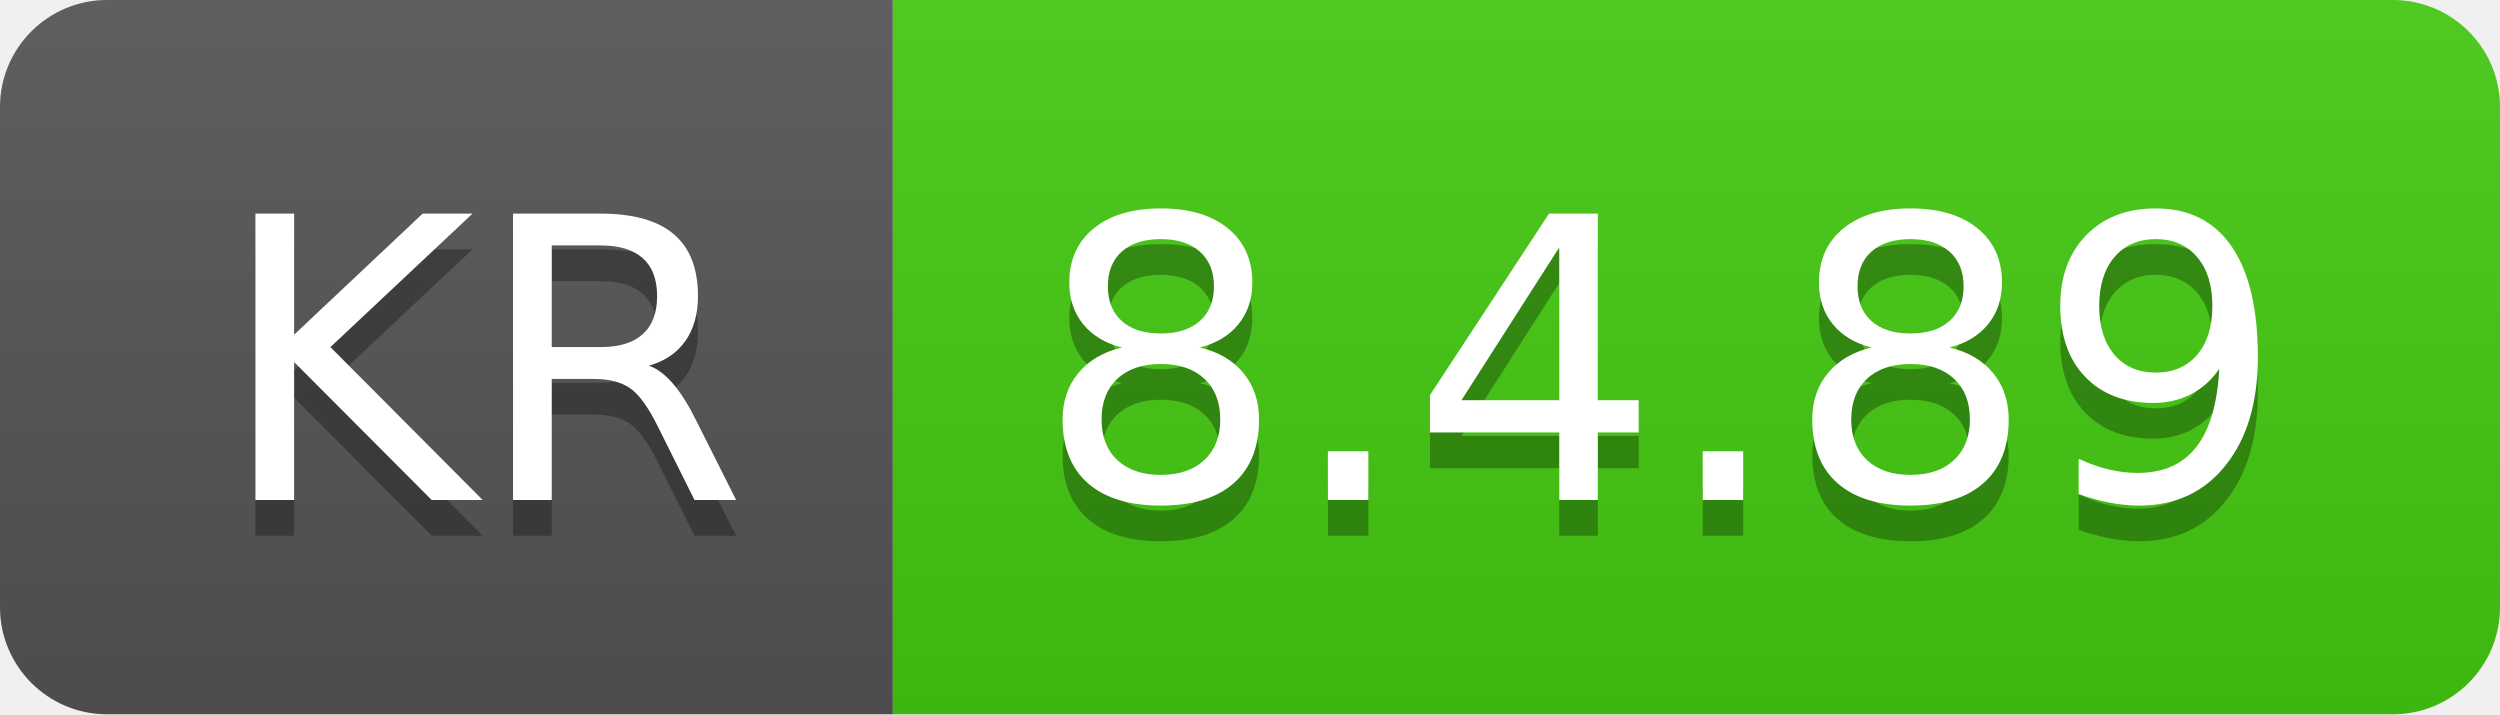
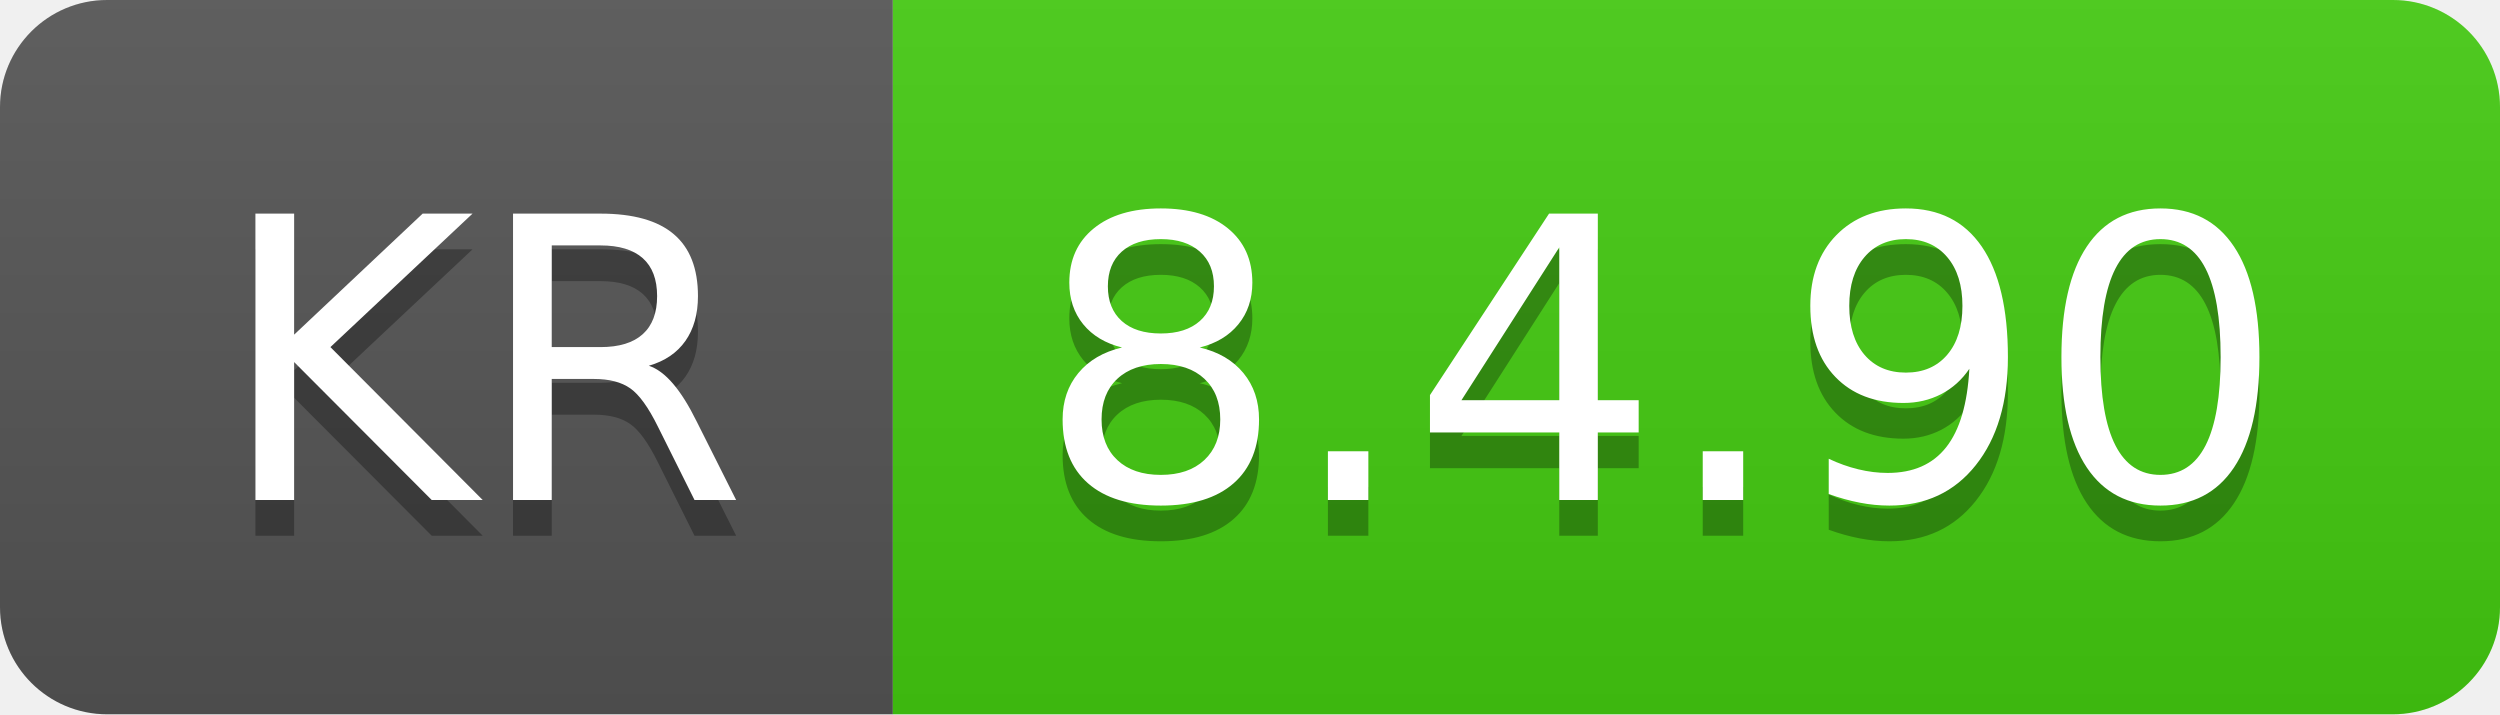
- <svg xmlns="http://www.w3.org/2000/svg" width="70" height="20" role="img" aria-label="KR: 8.4.89">
+ <svg xmlns="http://www.w3.org/2000/svg" width="70" height="20" role="img" aria-label="KR: 8.4.90">
  <linearGradient id="s" x2="0" y2="100%">
    <stop offset="0" stop-color="#bbb" stop-opacity=".1" />
    <stop offset="1" stop-opacity=".1" />
  </linearGradient>
  <clipPath id="r">
    <rect width="70" height="20" rx="3" fill="#fff" />
  </clipPath>
  <g clip-path="url(#r)">
    <rect width="25" height="20" fill="#555" />
    <rect x="25" width="45" height="20" fill="#4c1" />
    <rect width="70" height="20" fill="url(#s)" />
  </g>
  <g fill="#fff" text-anchor="middle" font-family="Verdana,Geneva,DejaVu Sans,sans-serif" text-rendering="geometricPrecision" font-size="110">
    <text aria-hidden="true" x="135" y="150" fill="#010101" fill-opacity=".3" transform="scale(.1)" textLength="150">KR</text>
    <text x="135" y="140" transform="scale(.1)" fill="#fff" textLength="150">KR</text>
-     <text aria-hidden="true" x="465" y="150" fill="#010101" fill-opacity=".3" transform="scale(.1)" textLength="350">8.4.89</text>
-     <text x="465" y="140" transform="scale(.1)" fill="#fff" textLength="350">8.4.89</text>
+     <text aria-hidden="true" x="465" y="150" fill="#010101" fill-opacity=".3" transform="scale(.1)" textLength="350">8.4.90</text>
+     <text x="465" y="140" transform="scale(.1)" fill="#fff" textLength="350">8.4.90</text>
  </g>
</svg>
